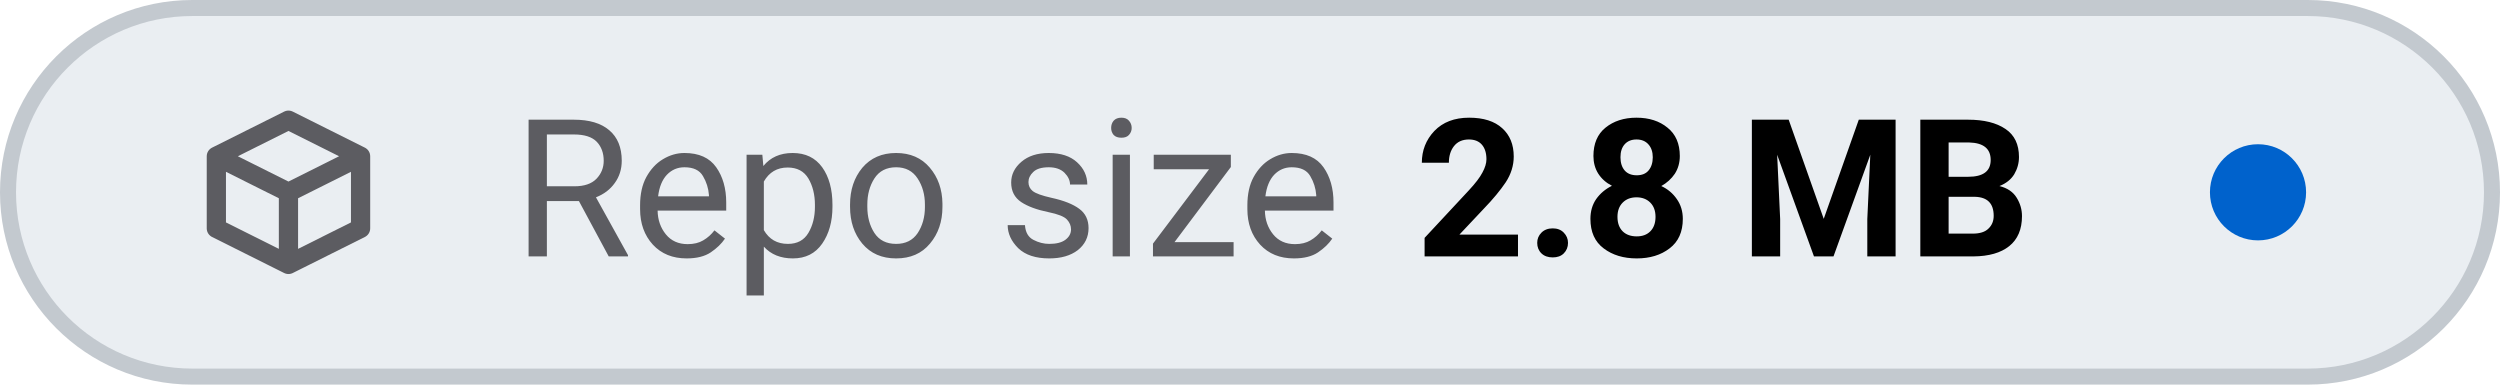
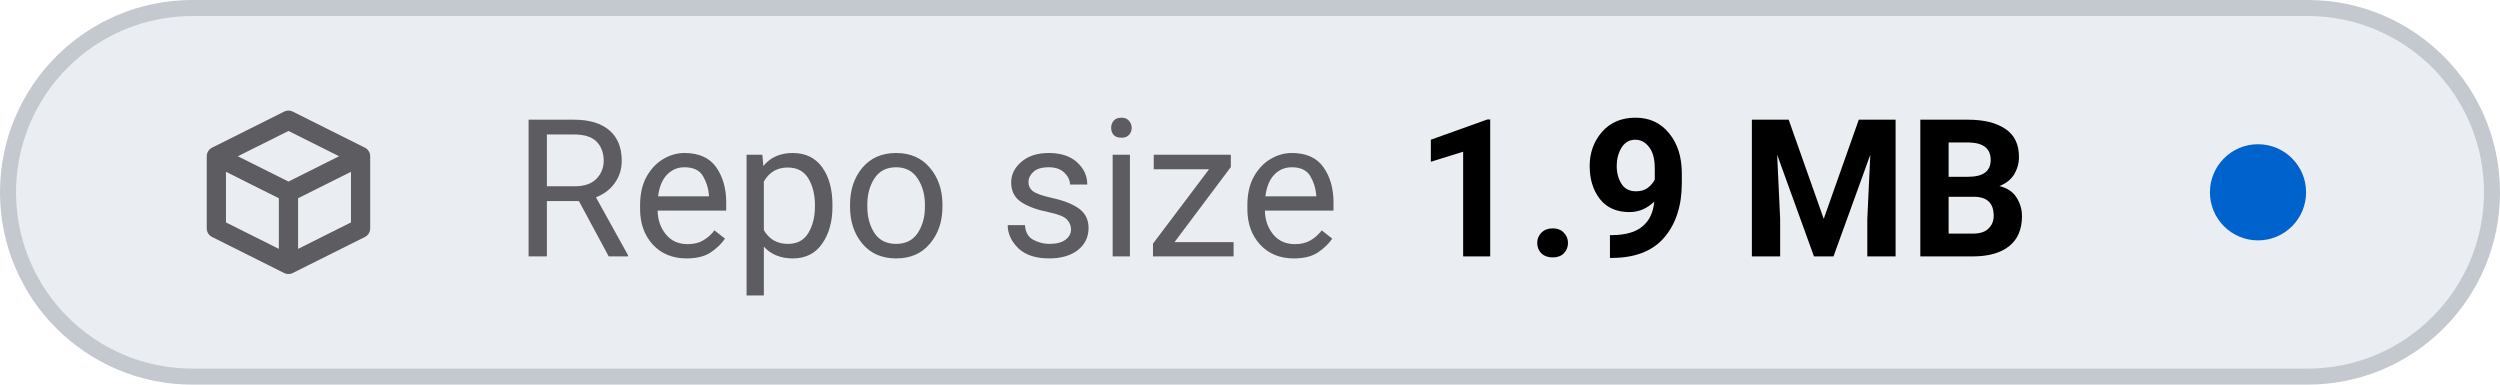
- <svg xmlns="http://www.w3.org/2000/svg" viewBox="0 0 156 24" width="156" height="24" role="img" aria-label="Repo size: 2.8 MB">
+ <svg xmlns="http://www.w3.org/2000/svg" viewBox="0 0 156 24" width="156" height="24" role="img" aria-label="Repo size: 1.9 MB">
  <style>
    .tile { fill: #eaeef2; stroke: #c3c9cf; }
    .icon { stroke: #5c5c61; }
    .label { fill: #5c5c61; }
    .value { fill: #000000; font-variant-numeric: tabular-nums; }
    .dot-now { fill: #0062cc; }
    .dot-ok { fill: #1b7a34; }
    .dot-fail { fill: #c4161c; }
    .dot-none { stroke: #5c5c61; }
    @media (prefers-color-scheme: dark) {
      .tile { fill: #151b23; stroke: #353a3f; }
      .icon { stroke: #8b949e; }
      .label { fill: #8b949e; }
      .value { fill: #dfe2e6; }
      .dot-now { fill: #398cfe; }
      .dot-ok { fill: #3fbc51; }
      .dot-fail { fill: #df3733; }
      .dot-none { stroke: #8b949e; }
    }
  </style>
  <rect class="tile" x="0.5" y="0.5" width="155" height="23" rx="11.5" stroke-width="1" />
  <g class="icon" transform="translate(12 6.0) scale(0.75)" fill="none" stroke-width="1.6" stroke-linecap="round" stroke-linejoin="round">
    <path d="M2 5 L8 2 L14 5 V11 L8 14 L2 11 Z M2 5 L8 8 L14 5 M8 8 V14" />
  </g>
  <text class="label" x="32" y="16" font-family="-apple-system, BlinkMacSystemFont, 'SF Pro Text', system-ui, 'Segoe UI', Roboto, sans-serif" font-size="12" font-weight="400" textLength="52.3" lengthAdjust="spacing">Repo size</text>
-   <text class="value" x="88.3" y="16" font-family="-apple-system, BlinkMacSystemFont, 'SF Pro Text', system-ui, 'Segoe UI', Roboto, sans-serif" font-size="12" font-weight="600" textLength="41.6" lengthAdjust="spacing">2.8 MB</text>
+   <text class="value" x="88.3" y="16" font-family="-apple-system, BlinkMacSystemFont, 'SF Pro Text', system-ui, 'Segoe UI', Roboto, sans-serif" font-size="12" font-weight="600" textLength="41.6" lengthAdjust="spacing">1.9 MB</text>
  <circle class="dot-now" cx="140.9" cy="12.0" r="3.0" />
</svg>
